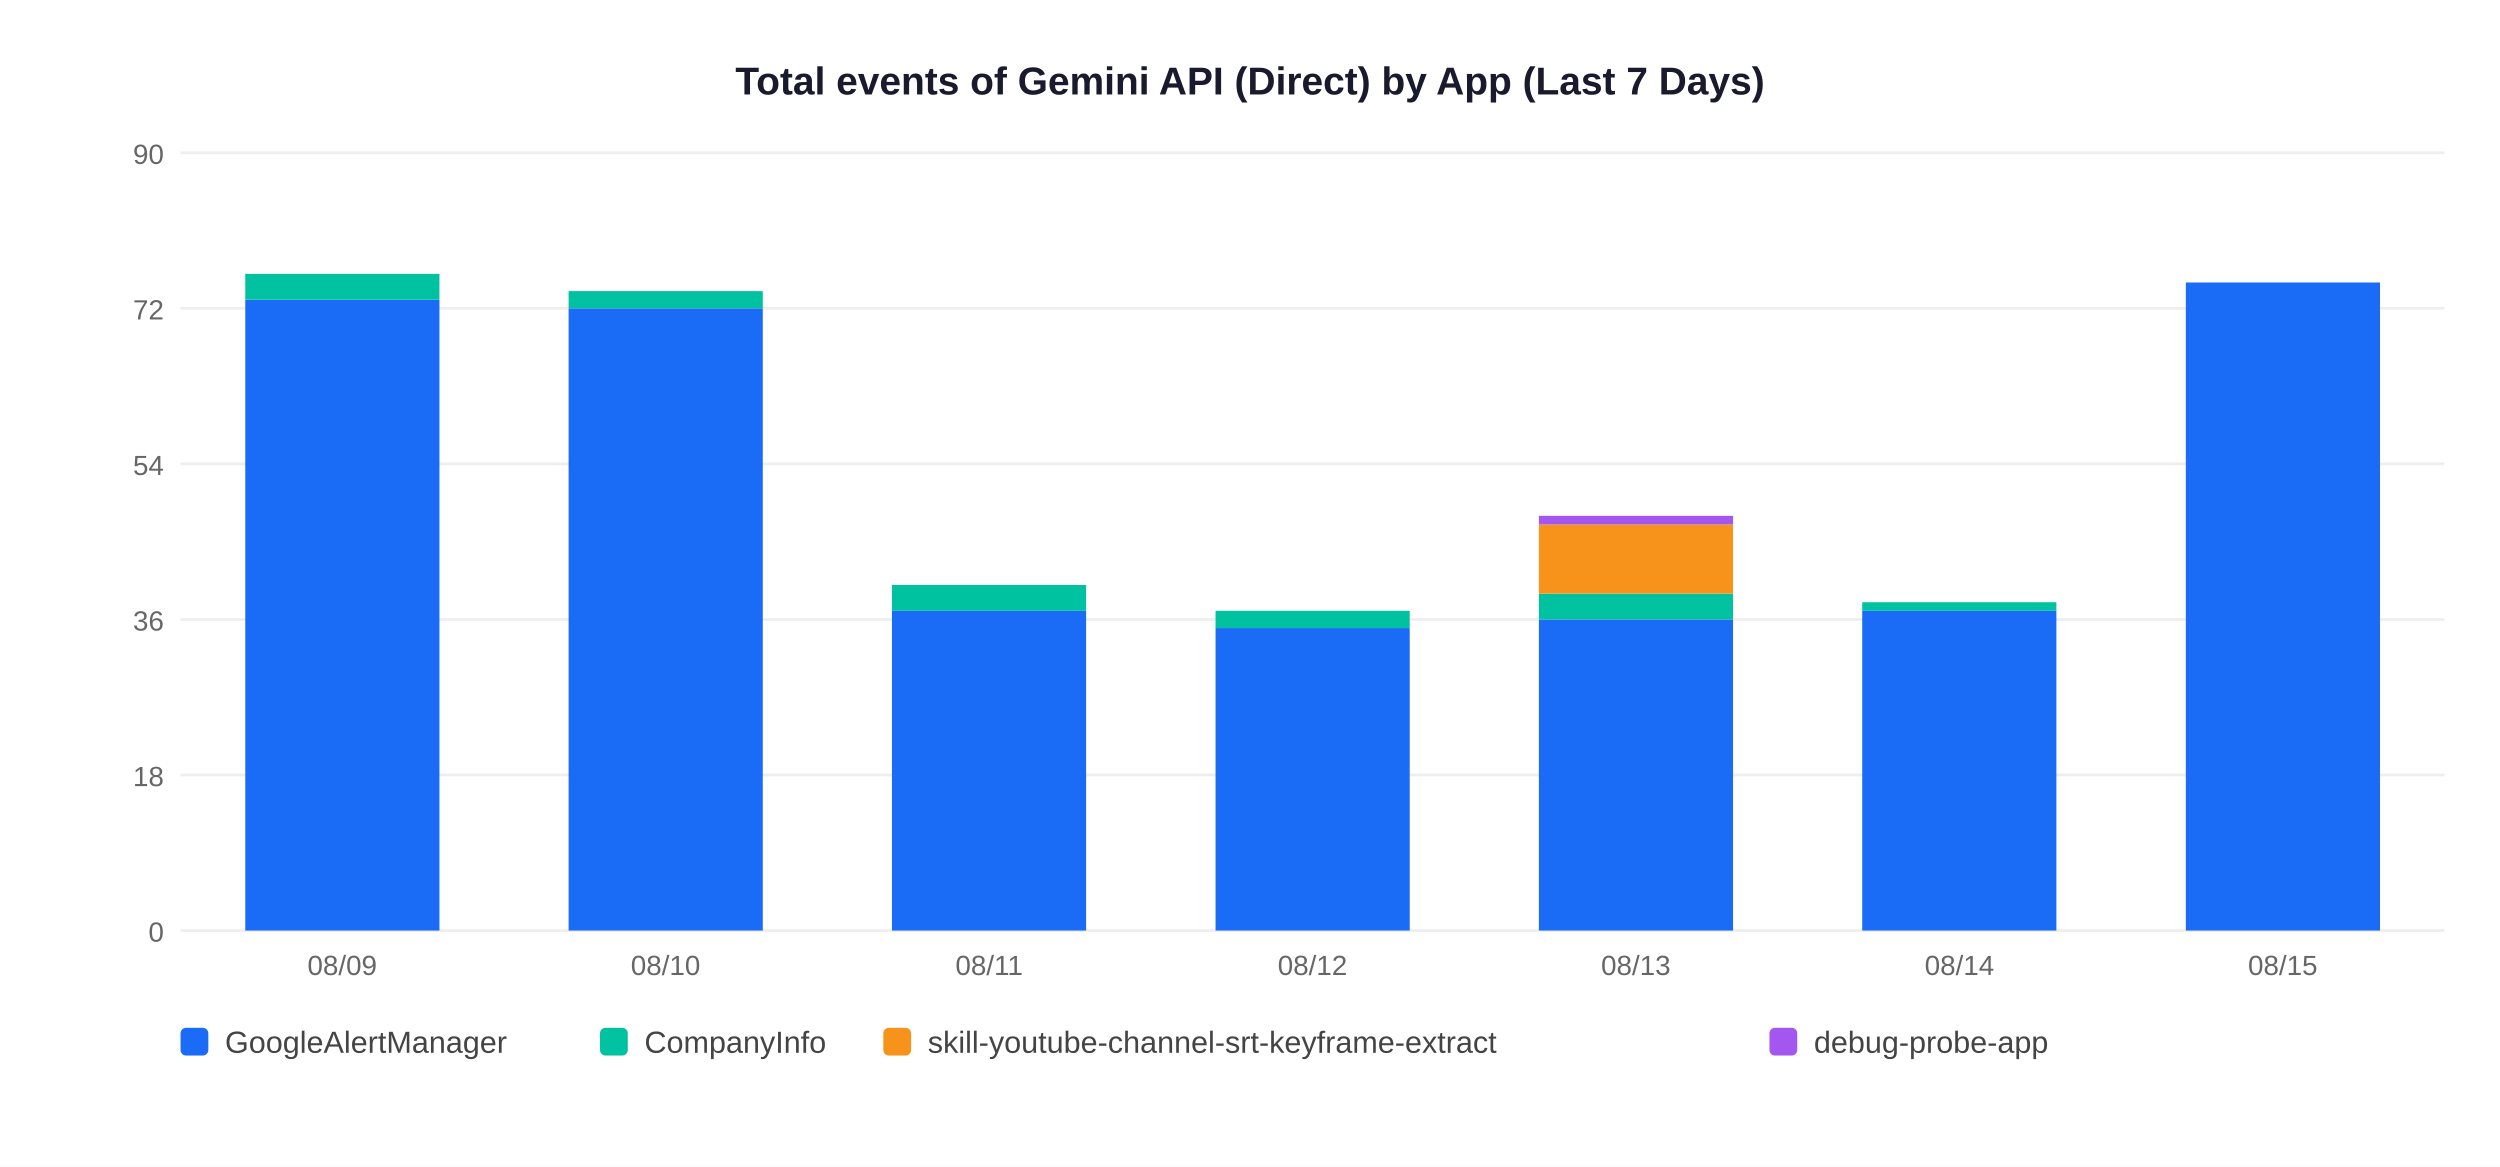
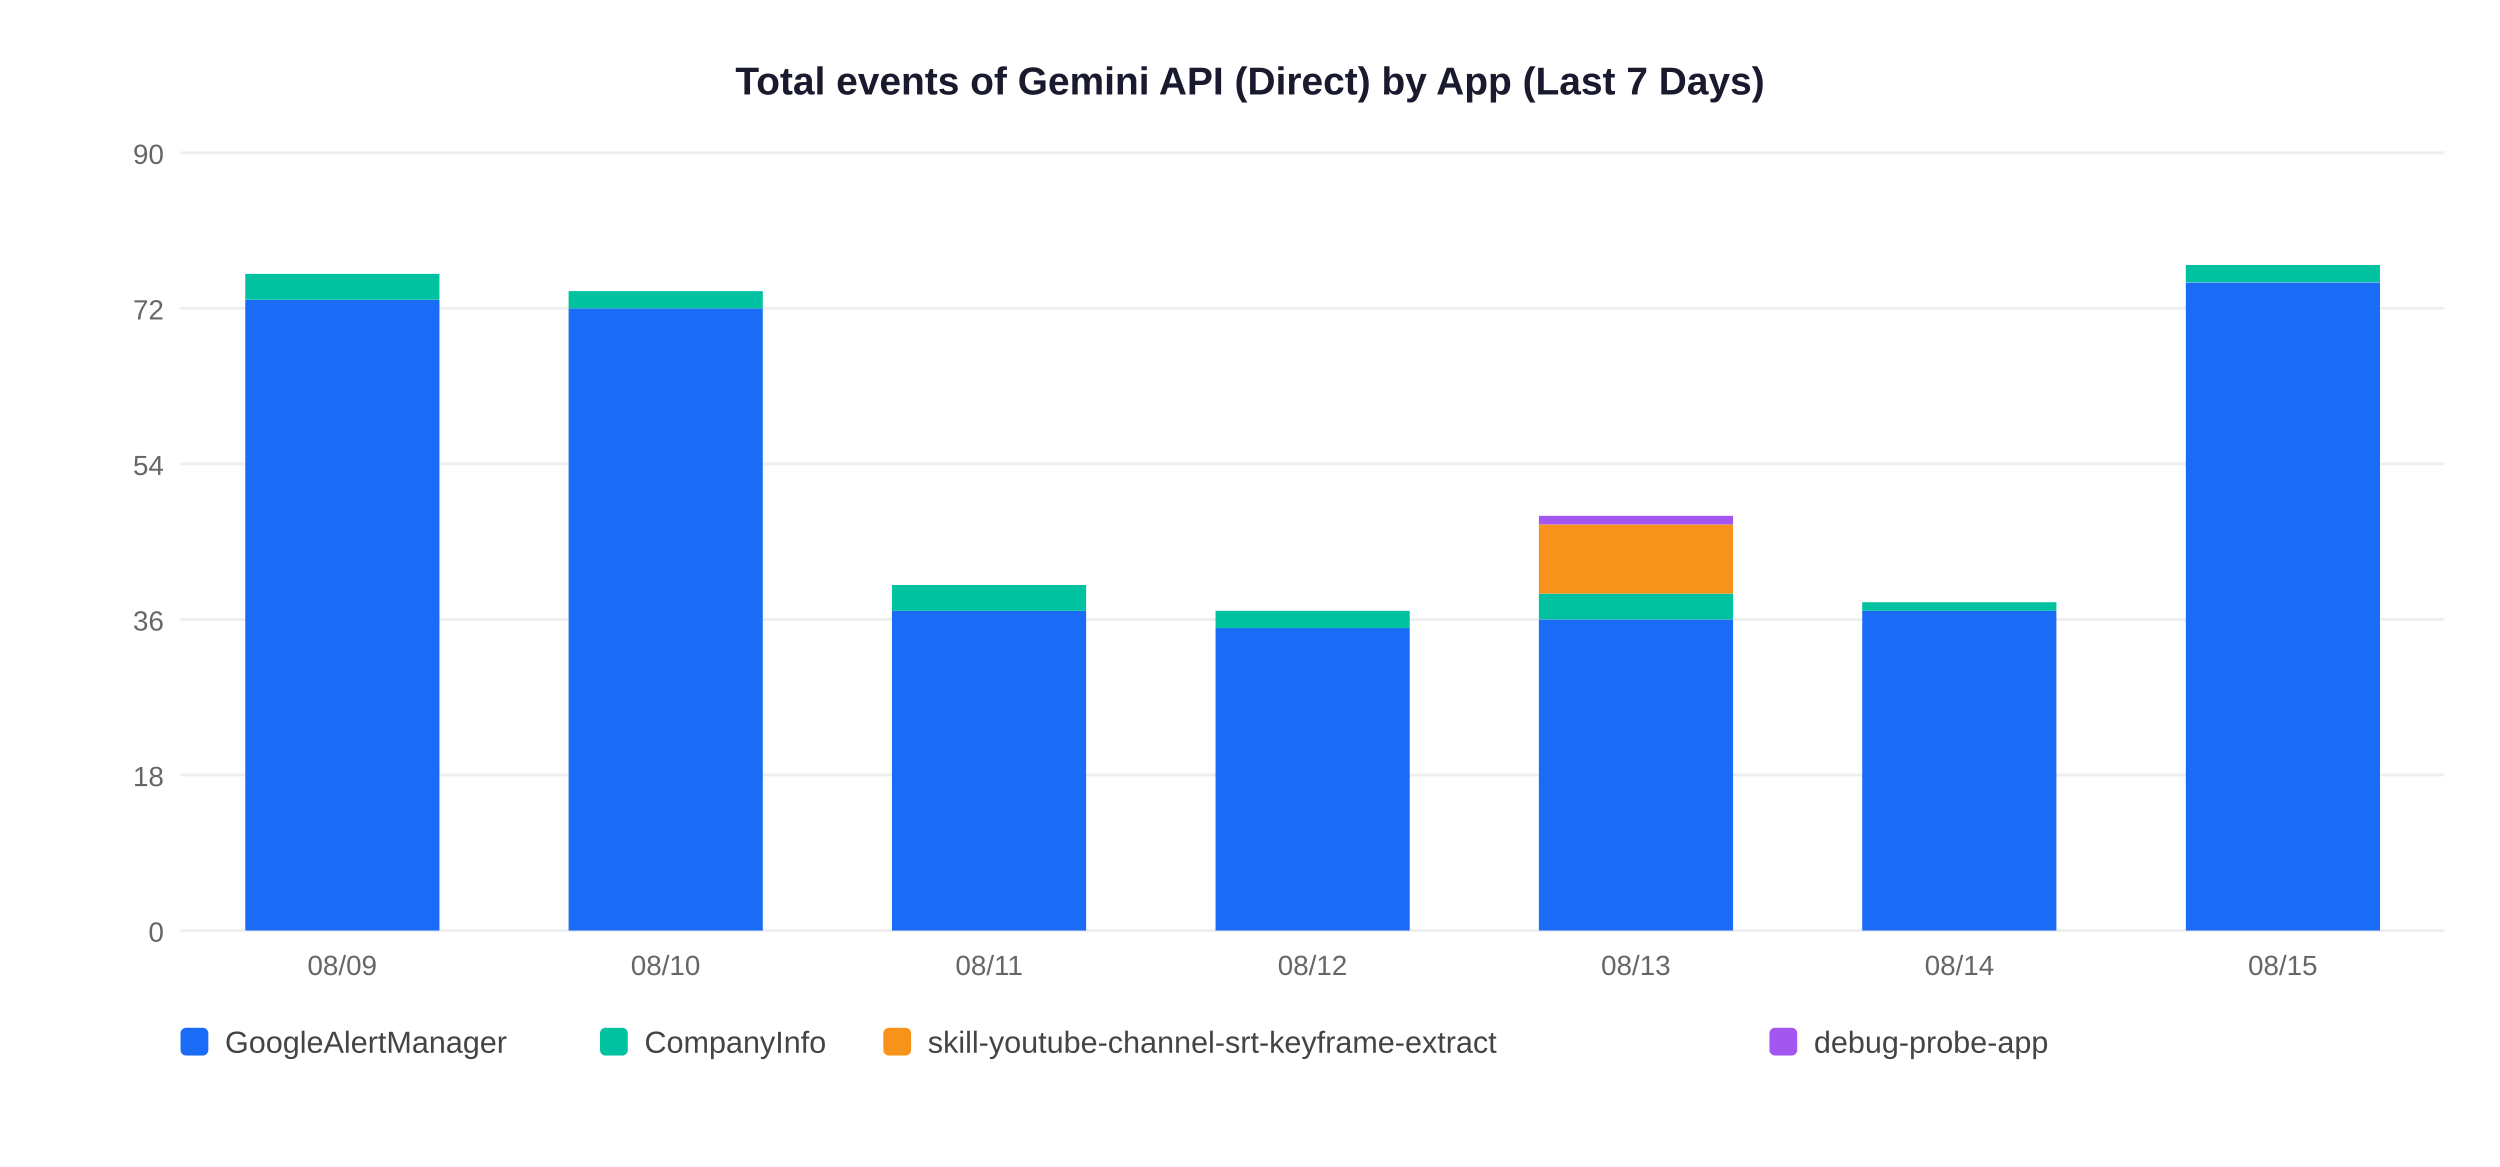
<svg xmlns="http://www.w3.org/2000/svg" width="900" height="420">
  <rect width="900" height="420" fill="white" />
  <text x="450" y="34" text-anchor="middle" font-size="14" font-weight="bold" font-family="Arial,sans-serif" fill="#1a1a2e">Total events of Gemini API (Direct) by App (Last 7 Days)</text>
  <line x1="65" y1="335" x2="880" y2="335" stroke="#EEEEEE" stroke-width="1" />
  <text x="59" y="339" text-anchor="end" font-size="10" font-family="Arial,sans-serif" fill="#666">0</text>
  <line x1="65" y1="279" x2="880" y2="279" stroke="#EEEEEE" stroke-width="1" />
  <text x="59" y="283" text-anchor="end" font-size="10" font-family="Arial,sans-serif" fill="#666">18</text>
  <line x1="65" y1="223" x2="880" y2="223" stroke="#EEEEEE" stroke-width="1" />
  <text x="59" y="227" text-anchor="end" font-size="10" font-family="Arial,sans-serif" fill="#666">36</text>
  <line x1="65" y1="167" x2="880" y2="167" stroke="#EEEEEE" stroke-width="1" />
  <text x="59" y="171" text-anchor="end" font-size="10" font-family="Arial,sans-serif" fill="#666">54</text>
  <line x1="65" y1="111" x2="880" y2="111" stroke="#EEEEEE" stroke-width="1" />
  <text x="59" y="115" text-anchor="end" font-size="10" font-family="Arial,sans-serif" fill="#666">72</text>
  <line x1="65" y1="55" x2="880" y2="55" stroke="#EEEEEE" stroke-width="1" />
  <text x="59" y="59" text-anchor="end" font-size="10" font-family="Arial,sans-serif" fill="#666">90</text>
  <rect x="88.3" y="107.9" width="69.9" height="227.1" fill="#1A6CF7" />
  <rect x="88.3" y="98.6" width="69.9" height="9.3" fill="#00C2A0" />
  <text x="123.2" y="351" text-anchor="middle" font-size="10" font-family="Arial,sans-serif" fill="#666">08/09</text>
  <rect x="204.7" y="111.0" width="69.9" height="224.0" fill="#1A6CF7" />
  <rect x="204.7" y="104.8" width="69.9" height="6.2" fill="#00C2A0" />
  <text x="239.6" y="351" text-anchor="middle" font-size="10" font-family="Arial,sans-serif" fill="#666">08/10</text>
  <rect x="321.1" y="219.9" width="69.9" height="115.1" fill="#1A6CF7" />
  <rect x="321.1" y="210.6" width="69.9" height="9.3" fill="#00C2A0" />
  <text x="356.1" y="351" text-anchor="middle" font-size="10" font-family="Arial,sans-serif" fill="#666">08/11</text>
  <rect x="437.6" y="226.1" width="69.9" height="108.9" fill="#1A6CF7" />
  <rect x="437.6" y="219.9" width="69.9" height="6.2" fill="#00C2A0" />
  <text x="472.5" y="351" text-anchor="middle" font-size="10" font-family="Arial,sans-serif" fill="#666">08/12</text>
  <rect x="554.0" y="223.0" width="69.9" height="112.0" fill="#1A6CF7" />
  <rect x="554.0" y="213.7" width="69.9" height="9.3" fill="#00C2A0" />
  <rect x="554.0" y="188.8" width="69.9" height="24.9" fill="#F7931A" />
  <rect x="554.0" y="185.7" width="69.9" height="3.1" fill="#A456F0" />
  <text x="588.9" y="351" text-anchor="middle" font-size="10" font-family="Arial,sans-serif" fill="#666">08/13</text>
  <rect x="670.4" y="219.9" width="69.9" height="115.1" fill="#1A6CF7" />
  <rect x="670.4" y="216.8" width="69.9" height="3.1" fill="#00C2A0" />
  <text x="705.4" y="351" text-anchor="middle" font-size="10" font-family="Arial,sans-serif" fill="#666">08/14</text>
  <rect x="786.9" y="101.7" width="69.9" height="233.3" fill="#1A6CF7" />
+   <rect x="786.9" y="95.4" width="69.9" height="6.2" fill="#00C2A0" />
  <text x="821.8" y="351" text-anchor="middle" font-size="10" font-family="Arial,sans-serif" fill="#666">08/15</text>
  <rect x="65" y="370" width="10" height="10" rx="2" fill="#1A6CF7" />
  <text x="81" y="379" font-size="11" font-family="Arial,sans-serif" fill="#444">GoogleAlertManager</text>
  <rect x="216" y="370" width="10" height="10" rx="2" fill="#00C2A0" />
  <text x="232" y="379" font-size="11" font-family="Arial,sans-serif" fill="#444">CompanyInfo</text>
  <rect x="318" y="370" width="10" height="10" rx="2" fill="#F7931A" />
  <text x="334" y="379" font-size="11" font-family="Arial,sans-serif" fill="#444">skill-youtube-channel-srt-keyframe-extract</text>
  <rect x="637" y="370" width="10" height="10" rx="2" fill="#A456F0" />
  <text x="653" y="379" font-size="11" font-family="Arial,sans-serif" fill="#444">debug-probe-app</text>
</svg>
